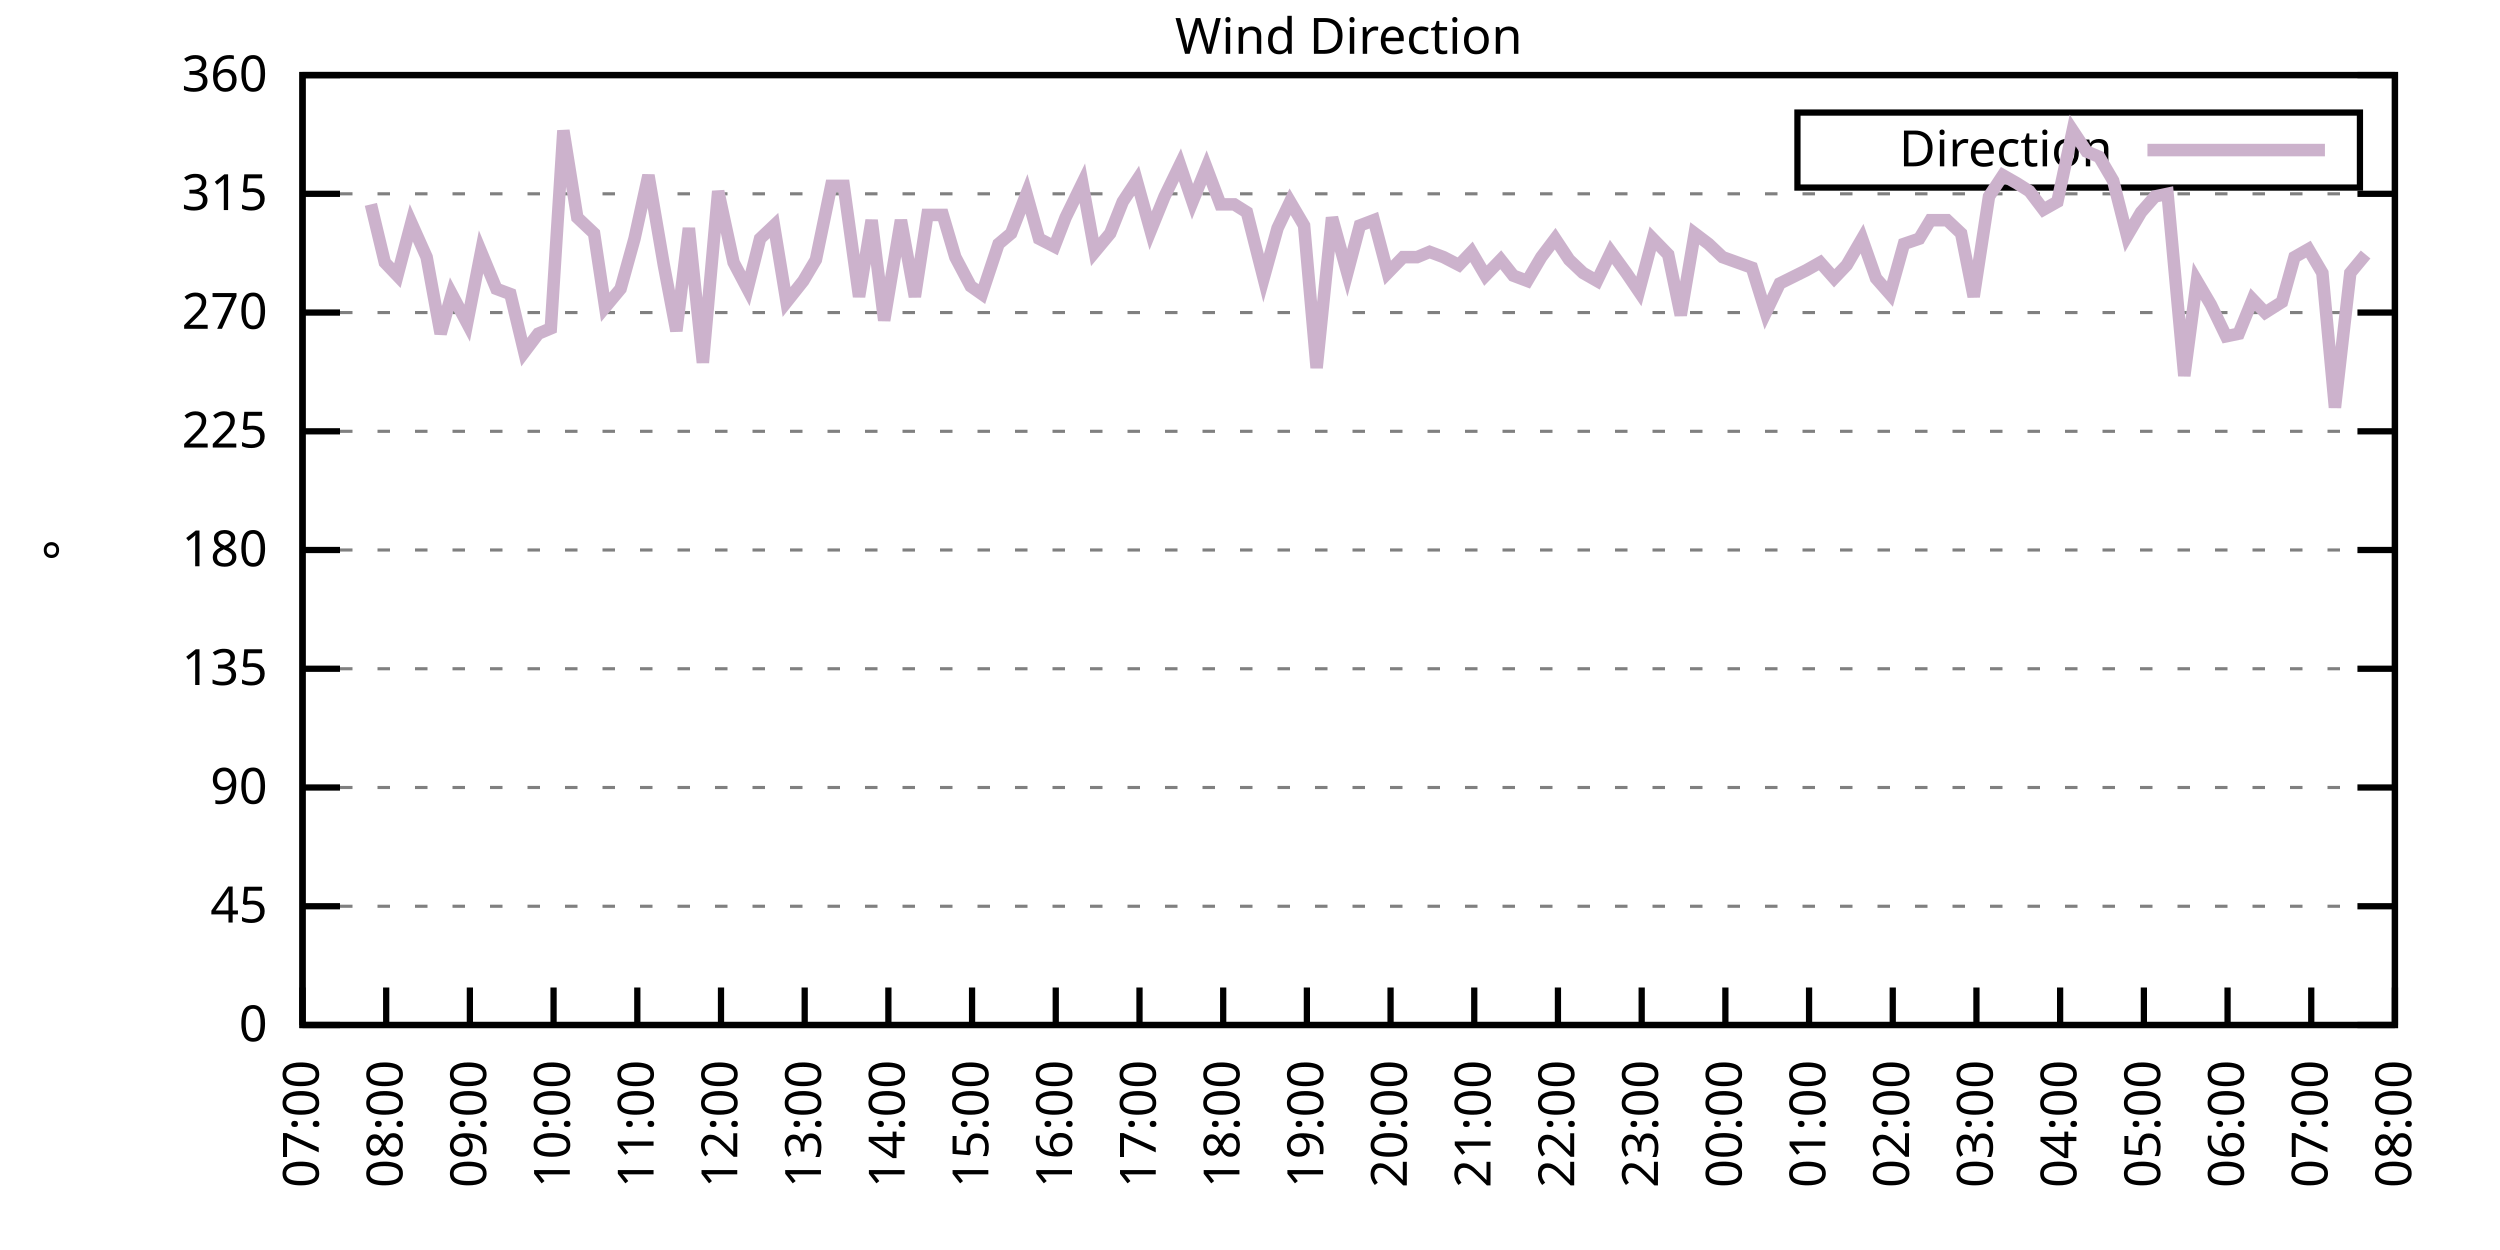
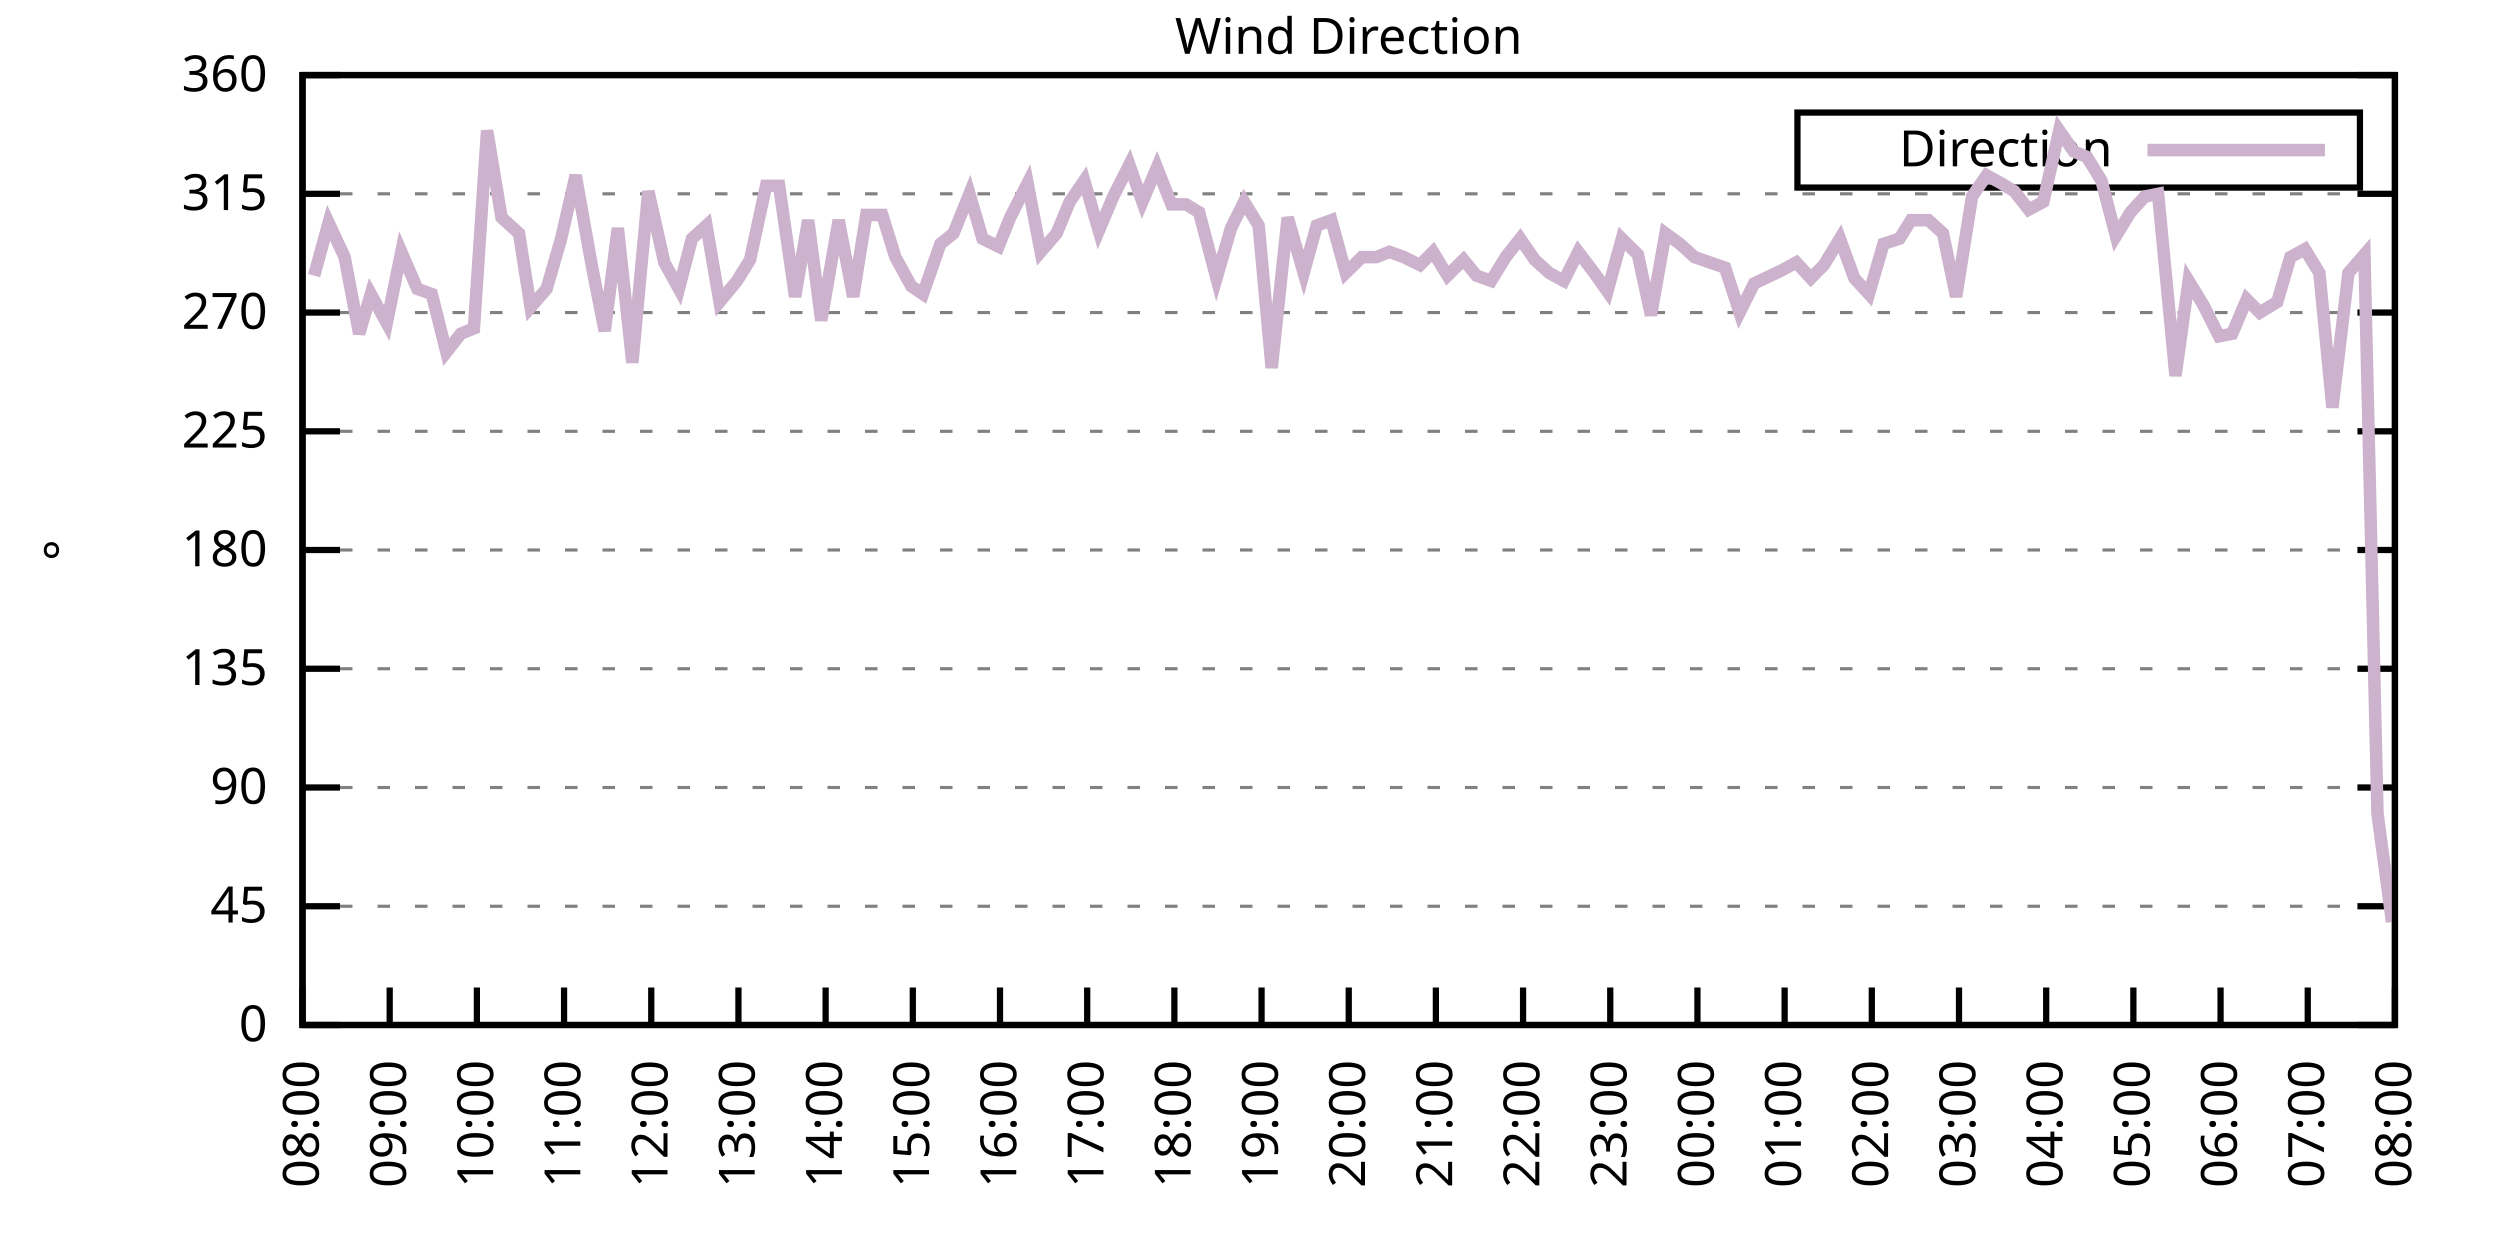
<svg xmlns="http://www.w3.org/2000/svg" xmlns:xlink="http://www.w3.org/1999/xlink" width="400" height="200" viewBox="0 0 400 200">
  <g id="gnuplot_canvas">
    <rect x="0" y="0" width="400" height="200" fill="none" />
    <defs>
      <circle id="gpDot" r="0.5" stroke-width="0.5" stroke="currentColor" />
      <path id="gpPt0" stroke-width="0.333" stroke="currentColor" d="M-1,0 h2 M0,-1 v2" />
      <path id="gpPt1" stroke-width="0.333" stroke="currentColor" d="M-1,-1 L1,1 M1,-1 L-1,1" />
      <path id="gpPt2" stroke-width="0.333" stroke="currentColor" d="M-1,0 L1,0 M0,-1 L0,1 M-1,-1 L1,1 M-1,1 L1,-1" />
      <rect id="gpPt3" stroke-width="0.333" stroke="currentColor" x="-1" y="-1" width="2" height="2" />
      <rect id="gpPt4" stroke-width="0.333" stroke="currentColor" fill="currentColor" x="-1" y="-1" width="2" height="2" />
      <circle id="gpPt5" stroke-width="0.333" stroke="currentColor" cx="0" cy="0" r="1" />
      <use xlink:href="#gpPt5" id="gpPt6" fill="currentColor" stroke="none" />
      <path id="gpPt7" stroke-width="0.333" stroke="currentColor" d="M0,-1.33 L-1.33,0.67 L1.33,0.67 z" />
      <use xlink:href="#gpPt7" id="gpPt8" fill="currentColor" stroke="none" />
      <use xlink:href="#gpPt7" id="gpPt9" stroke="currentColor" transform="rotate(180)" />
      <use xlink:href="#gpPt9" id="gpPt10" fill="currentColor" stroke="none" />
      <use xlink:href="#gpPt3" id="gpPt11" stroke="currentColor" transform="rotate(45)" />
      <use xlink:href="#gpPt11" id="gpPt12" fill="currentColor" stroke="none" />
      <path id="gpPt13" stroke-width="0.333" stroke="currentColor" d="M0,1.330 L1.265,0.411 L0.782,-1.067 L-0.782,-1.076 L-1.265,0.411 z" />
      <use xlink:href="#gpPt13" id="gpPt14" fill="currentColor" stroke="none" />
      <filter id="textbox" filterUnits="objectBoundingBox" x="0" y="0" height="1" width="1">
        <feFlood flood-color="white" flood-opacity="1" result="bgnd" />
        <feComposite in="SourceGraphic" in2="bgnd" operator="atop" />
      </filter>
      <filter id="greybox" filterUnits="objectBoundingBox" x="0" y="0" height="1" width="1">
        <feFlood flood-color="lightgrey" flood-opacity="1" result="grey" />
        <feComposite in="SourceGraphic" in2="grey" operator="atop" />
      </filter>
    </defs>
    <g fill="none" color="white" stroke="currentColor" stroke-width="1.00" stroke-linecap="butt" stroke-linejoin="miter">
</g>
    <g fill="none" color="black" stroke="currentColor" stroke-width="1.00" stroke-linecap="butt" stroke-linejoin="miter">
      <g stroke="none" shape-rendering="crispEdges">
        <polygon fill="rgb(255, 255, 255)" points="48.40,164.00 383.18,164.00 383.18,12.02 48.40,12.02 " />
      </g>
    </g>
    <g fill="none" color="black" stroke="currentColor" stroke-width="1.00" stroke-linecap="butt" stroke-linejoin="miter">
</g>
    <g fill="none" color="black" stroke="black" stroke-width="0.50" stroke-linecap="butt" stroke-linejoin="miter">
</g>
    <g fill="none" color="gray" stroke="currentColor" stroke-width="0.50" stroke-linecap="butt" stroke-linejoin="miter">
      <path stroke="gray" stroke-dasharray="2,4" class="gridline" d="M48.40,164.00 L383.19,164.00  " />
    </g>
    <g fill="none" color="gray" stroke="gray" stroke-width="1.00" stroke-linecap="butt" stroke-linejoin="miter">
</g>
    <g fill="none" color="black" stroke="currentColor" stroke-width="1.00" stroke-linecap="butt" stroke-linejoin="miter">
      <path stroke="black" d="M48.40,164.00 L54.40,164.00 M383.19,164.00 L377.19,164.00  " />
      <g transform="translate(42.80,166.60)" stroke="none" fill="black" font-family="Sans" font-size="8.00" text-anchor="end">
        <text>
          <tspan font-family="Sans"> 0</tspan>
        </text>
      </g>
    </g>
    <g fill="none" color="black" stroke="currentColor" stroke-width="1.00" stroke-linecap="butt" stroke-linejoin="miter">
</g>
    <g fill="none" color="black" stroke="black" stroke-width="0.50" stroke-linecap="butt" stroke-linejoin="miter">
</g>
    <g fill="none" color="gray" stroke="currentColor" stroke-width="0.50" stroke-linecap="butt" stroke-linejoin="miter">
      <path stroke="gray" stroke-dasharray="2,4" class="gridline" d="M48.40,145.00 L383.19,145.00  " />
    </g>
    <g fill="none" color="gray" stroke="gray" stroke-width="1.00" stroke-linecap="butt" stroke-linejoin="miter">
</g>
    <g fill="none" color="black" stroke="currentColor" stroke-width="1.00" stroke-linecap="butt" stroke-linejoin="miter">
      <path stroke="black" d="M48.40,145.00 L54.40,145.00 M383.19,145.00 L377.19,145.00  " />
      <g transform="translate(42.80,147.60)" stroke="none" fill="black" font-family="Sans" font-size="8.00" text-anchor="end">
        <text>
          <tspan font-family="Sans"> 45</tspan>
        </text>
      </g>
    </g>
    <g fill="none" color="black" stroke="currentColor" stroke-width="1.00" stroke-linecap="butt" stroke-linejoin="miter">
</g>
    <g fill="none" color="black" stroke="black" stroke-width="0.50" stroke-linecap="butt" stroke-linejoin="miter">
</g>
    <g fill="none" color="gray" stroke="currentColor" stroke-width="0.50" stroke-linecap="butt" stroke-linejoin="miter">
      <path stroke="gray" stroke-dasharray="2,4" class="gridline" d="M48.40,126.00 L383.19,126.00  " />
    </g>
    <g fill="none" color="gray" stroke="gray" stroke-width="1.00" stroke-linecap="butt" stroke-linejoin="miter">
</g>
    <g fill="none" color="black" stroke="currentColor" stroke-width="1.00" stroke-linecap="butt" stroke-linejoin="miter">
      <path stroke="black" d="M48.40,126.00 L54.40,126.00 M383.19,126.00 L377.19,126.00  " />
      <g transform="translate(42.80,128.60)" stroke="none" fill="black" font-family="Sans" font-size="8.00" text-anchor="end">
        <text>
          <tspan font-family="Sans"> 90</tspan>
        </text>
      </g>
    </g>
    <g fill="none" color="black" stroke="currentColor" stroke-width="1.00" stroke-linecap="butt" stroke-linejoin="miter">
</g>
    <g fill="none" color="black" stroke="black" stroke-width="0.50" stroke-linecap="butt" stroke-linejoin="miter">
</g>
    <g fill="none" color="gray" stroke="currentColor" stroke-width="0.50" stroke-linecap="butt" stroke-linejoin="miter">
      <path stroke="gray" stroke-dasharray="2,4" class="gridline" d="M48.40,107.00 L383.19,107.00  " />
    </g>
    <g fill="none" color="gray" stroke="gray" stroke-width="1.00" stroke-linecap="butt" stroke-linejoin="miter">
</g>
    <g fill="none" color="black" stroke="currentColor" stroke-width="1.00" stroke-linecap="butt" stroke-linejoin="miter">
      <path stroke="black" d="M48.40,107.00 L54.40,107.00 M383.19,107.00 L377.19,107.00  " />
      <g transform="translate(42.80,109.60)" stroke="none" fill="black" font-family="Sans" font-size="8.00" text-anchor="end">
        <text>
          <tspan font-family="Sans"> 135</tspan>
        </text>
      </g>
    </g>
    <g fill="none" color="black" stroke="currentColor" stroke-width="1.00" stroke-linecap="butt" stroke-linejoin="miter">
</g>
    <g fill="none" color="black" stroke="black" stroke-width="0.50" stroke-linecap="butt" stroke-linejoin="miter">
</g>
    <g fill="none" color="gray" stroke="currentColor" stroke-width="0.50" stroke-linecap="butt" stroke-linejoin="miter">
      <path stroke="gray" stroke-dasharray="2,4" class="gridline" d="M48.40,88.00 L383.19,88.00  " />
    </g>
    <g fill="none" color="gray" stroke="gray" stroke-width="1.00" stroke-linecap="butt" stroke-linejoin="miter">
</g>
    <g fill="none" color="black" stroke="currentColor" stroke-width="1.00" stroke-linecap="butt" stroke-linejoin="miter">
      <path stroke="black" d="M48.40,88.00 L54.40,88.00 M383.19,88.00 L377.19,88.00  " />
      <g transform="translate(42.80,90.60)" stroke="none" fill="black" font-family="Sans" font-size="8.00" text-anchor="end">
        <text>
          <tspan font-family="Sans"> 180</tspan>
        </text>
      </g>
    </g>
    <g fill="none" color="black" stroke="currentColor" stroke-width="1.00" stroke-linecap="butt" stroke-linejoin="miter">
</g>
    <g fill="none" color="black" stroke="black" stroke-width="0.50" stroke-linecap="butt" stroke-linejoin="miter">
</g>
    <g fill="none" color="gray" stroke="currentColor" stroke-width="0.50" stroke-linecap="butt" stroke-linejoin="miter">
      <path stroke="gray" stroke-dasharray="2,4" class="gridline" d="M48.40,69.01 L383.19,69.01  " />
    </g>
    <g fill="none" color="gray" stroke="gray" stroke-width="1.00" stroke-linecap="butt" stroke-linejoin="miter">
</g>
    <g fill="none" color="black" stroke="currentColor" stroke-width="1.00" stroke-linecap="butt" stroke-linejoin="miter">
      <path stroke="black" d="M48.40,69.01 L54.40,69.01 M383.19,69.01 L377.19,69.01  " />
      <g transform="translate(42.80,71.61)" stroke="none" fill="black" font-family="Sans" font-size="8.00" text-anchor="end">
        <text>
          <tspan font-family="Sans"> 225</tspan>
        </text>
      </g>
    </g>
    <g fill="none" color="black" stroke="currentColor" stroke-width="1.00" stroke-linecap="butt" stroke-linejoin="miter">
</g>
    <g fill="none" color="black" stroke="black" stroke-width="0.50" stroke-linecap="butt" stroke-linejoin="miter">
</g>
    <g fill="none" color="gray" stroke="currentColor" stroke-width="0.50" stroke-linecap="butt" stroke-linejoin="miter">
      <path stroke="gray" stroke-dasharray="2,4" class="gridline" d="M48.40,50.01 L383.19,50.01  " />
    </g>
    <g fill="none" color="gray" stroke="gray" stroke-width="1.00" stroke-linecap="butt" stroke-linejoin="miter">
</g>
    <g fill="none" color="black" stroke="currentColor" stroke-width="1.00" stroke-linecap="butt" stroke-linejoin="miter">
      <path stroke="black" d="M48.40,50.01 L54.40,50.01 M383.19,50.01 L377.19,50.01  " />
      <g transform="translate(42.80,52.61)" stroke="none" fill="black" font-family="Sans" font-size="8.00" text-anchor="end">
        <text>
          <tspan font-family="Sans"> 270</tspan>
        </text>
      </g>
    </g>
    <g fill="none" color="black" stroke="currentColor" stroke-width="1.00" stroke-linecap="butt" stroke-linejoin="miter">
</g>
    <g fill="none" color="black" stroke="black" stroke-width="0.50" stroke-linecap="butt" stroke-linejoin="miter">
</g>
    <g fill="none" color="gray" stroke="currentColor" stroke-width="0.50" stroke-linecap="butt" stroke-linejoin="miter">
      <path stroke="gray" stroke-dasharray="2,4" class="gridline" d="M48.40,31.01 L383.19,31.01  " />
    </g>
    <g fill="none" color="gray" stroke="gray" stroke-width="1.00" stroke-linecap="butt" stroke-linejoin="miter">
</g>
    <g fill="none" color="black" stroke="currentColor" stroke-width="1.00" stroke-linecap="butt" stroke-linejoin="miter">
      <path stroke="black" d="M48.40,31.01 L54.40,31.01 M383.19,31.01 L377.19,31.01  " />
      <g transform="translate(42.80,33.61)" stroke="none" fill="black" font-family="Sans" font-size="8.00" text-anchor="end">
        <text>
          <tspan font-family="Sans"> 315</tspan>
        </text>
      </g>
    </g>
    <g fill="none" color="black" stroke="currentColor" stroke-width="1.00" stroke-linecap="butt" stroke-linejoin="miter">
</g>
    <g fill="none" color="black" stroke="black" stroke-width="0.50" stroke-linecap="butt" stroke-linejoin="miter">
</g>
    <g fill="none" color="gray" stroke="currentColor" stroke-width="0.50" stroke-linecap="butt" stroke-linejoin="miter">
      <path stroke="gray" stroke-dasharray="2,4" class="gridline" d="M48.40,12.01 L383.19,12.01  " />
    </g>
    <g fill="none" color="gray" stroke="gray" stroke-width="1.00" stroke-linecap="butt" stroke-linejoin="miter">
</g>
    <g fill="none" color="black" stroke="currentColor" stroke-width="1.00" stroke-linecap="butt" stroke-linejoin="miter">
      <path stroke="black" d="M48.40,12.01 L54.40,12.01 M383.19,12.01 L377.19,12.01  " />
      <g transform="translate(42.80,14.61)" stroke="none" fill="black" font-family="Sans" font-size="8.00" text-anchor="end">
        <text>
          <tspan font-family="Sans"> 360</tspan>
        </text>
      </g>
    </g>
    <g fill="none" color="black" stroke="currentColor" stroke-width="1.00" stroke-linecap="butt" stroke-linejoin="miter">
      <path stroke="black" d="M48.40,164.00 L48.40,158.00  " />
      <g transform="translate(51.00,169.60) rotate(270.00)" stroke="none" fill="black" font-family="Sans" font-size="8.00" text-anchor="end">
        <text>
-           <tspan font-family="Sans">07:00</tspan>
-         </text>
-       </g>
-     </g>
-     <g fill="none" color="black" stroke="currentColor" stroke-width="1.00" stroke-linecap="butt" stroke-linejoin="miter">
-       <path stroke="black" d="M61.79,164.00 L61.79,158.00  " />
-       <g transform="translate(64.39,169.60) rotate(270.00)" stroke="none" fill="black" font-family="Sans" font-size="8.00" text-anchor="end">
-         <text>
          <tspan font-family="Sans">08:00</tspan>
        </text>
      </g>
    </g>
    <g fill="none" color="black" stroke="currentColor" stroke-width="1.00" stroke-linecap="butt" stroke-linejoin="miter">
-       <path stroke="black" d="M75.18,164.00 L75.18,158.00  " />
-       <g transform="translate(77.78,169.60) rotate(270.00)" stroke="none" fill="black" font-family="Sans" font-size="8.00" text-anchor="end">
+       <path stroke="black" d="M62.35,164.00 L62.35,158.00  " />
+       <g transform="translate(64.95,169.60) rotate(270.00)" stroke="none" fill="black" font-family="Sans" font-size="8.00" text-anchor="end">
        <text>
          <tspan font-family="Sans">09:00</tspan>
        </text>
      </g>
    </g>
    <g fill="none" color="black" stroke="currentColor" stroke-width="1.00" stroke-linecap="butt" stroke-linejoin="miter">
-       <path stroke="black" d="M88.57,164.00 L88.57,158.00  " />
-       <g transform="translate(91.17,169.60) rotate(270.00)" stroke="none" fill="black" font-family="Sans" font-size="8.00" text-anchor="end">
+       <path stroke="black" d="M76.30,164.00 L76.30,158.00  " />
+       <g transform="translate(78.90,169.60) rotate(270.00)" stroke="none" fill="black" font-family="Sans" font-size="8.00" text-anchor="end">
        <text>
          <tspan font-family="Sans">10:00</tspan>
        </text>
      </g>
    </g>
    <g fill="none" color="black" stroke="currentColor" stroke-width="1.00" stroke-linecap="butt" stroke-linejoin="miter">
-       <path stroke="black" d="M101.97,164.00 L101.97,158.00  " />
-       <g transform="translate(104.57,169.60) rotate(270.00)" stroke="none" fill="black" font-family="Sans" font-size="8.00" text-anchor="end">
+       <path stroke="black" d="M90.25,164.00 L90.25,158.00  " />
+       <g transform="translate(92.85,169.60) rotate(270.00)" stroke="none" fill="black" font-family="Sans" font-size="8.00" text-anchor="end">
        <text>
          <tspan font-family="Sans">11:00</tspan>
        </text>
      </g>
    </g>
    <g fill="none" color="black" stroke="currentColor" stroke-width="1.00" stroke-linecap="butt" stroke-linejoin="miter">
-       <path stroke="black" d="M115.36,164.00 L115.36,158.00  " />
-       <g transform="translate(117.96,169.60) rotate(270.00)" stroke="none" fill="black" font-family="Sans" font-size="8.00" text-anchor="end">
+       <path stroke="black" d="M104.20,164.00 L104.20,158.00  " />
+       <g transform="translate(106.80,169.60) rotate(270.00)" stroke="none" fill="black" font-family="Sans" font-size="8.00" text-anchor="end">
        <text>
          <tspan font-family="Sans">12:00</tspan>
        </text>
      </g>
    </g>
    <g fill="none" color="black" stroke="currentColor" stroke-width="1.00" stroke-linecap="butt" stroke-linejoin="miter">
-       <path stroke="black" d="M128.75,164.00 L128.75,158.00  " />
-       <g transform="translate(131.35,169.60) rotate(270.00)" stroke="none" fill="black" font-family="Sans" font-size="8.00" text-anchor="end">
+       <path stroke="black" d="M118.15,164.00 L118.15,158.00  " />
+       <g transform="translate(120.75,169.60) rotate(270.00)" stroke="none" fill="black" font-family="Sans" font-size="8.00" text-anchor="end">
        <text>
          <tspan font-family="Sans">13:00</tspan>
        </text>
      </g>
    </g>
    <g fill="none" color="black" stroke="currentColor" stroke-width="1.00" stroke-linecap="butt" stroke-linejoin="miter">
-       <path stroke="black" d="M142.14,164.00 L142.14,158.00  " />
-       <g transform="translate(144.74,169.60) rotate(270.00)" stroke="none" fill="black" font-family="Sans" font-size="8.00" text-anchor="end">
+       <path stroke="black" d="M132.10,164.00 L132.10,158.00  " />
+       <g transform="translate(134.70,169.60) rotate(270.00)" stroke="none" fill="black" font-family="Sans" font-size="8.00" text-anchor="end">
        <text>
          <tspan font-family="Sans">14:00</tspan>
        </text>
      </g>
    </g>
    <g fill="none" color="black" stroke="currentColor" stroke-width="1.00" stroke-linecap="butt" stroke-linejoin="miter">
-       <path stroke="black" d="M155.53,164.00 L155.53,158.00  " />
-       <g transform="translate(158.13,169.60) rotate(270.00)" stroke="none" fill="black" font-family="Sans" font-size="8.00" text-anchor="end">
+       <path stroke="black" d="M146.05,164.00 L146.05,158.00  " />
+       <g transform="translate(148.65,169.60) rotate(270.00)" stroke="none" fill="black" font-family="Sans" font-size="8.00" text-anchor="end">
        <text>
          <tspan font-family="Sans">15:00</tspan>
        </text>
      </g>
    </g>
    <g fill="none" color="black" stroke="currentColor" stroke-width="1.00" stroke-linecap="butt" stroke-linejoin="miter">
-       <path stroke="black" d="M168.92,164.00 L168.92,158.00  " />
-       <g transform="translate(171.52,169.60) rotate(270.00)" stroke="none" fill="black" font-family="Sans" font-size="8.00" text-anchor="end">
+       <path stroke="black" d="M160.00,164.00 L160.00,158.00  " />
+       <g transform="translate(162.60,169.60) rotate(270.00)" stroke="none" fill="black" font-family="Sans" font-size="8.00" text-anchor="end">
        <text>
          <tspan font-family="Sans">16:00</tspan>
        </text>
      </g>
    </g>
    <g fill="none" color="black" stroke="currentColor" stroke-width="1.00" stroke-linecap="butt" stroke-linejoin="miter">
-       <path stroke="black" d="M182.32,164.00 L182.32,158.00  " />
-       <g transform="translate(184.92,169.60) rotate(270.00)" stroke="none" fill="black" font-family="Sans" font-size="8.00" text-anchor="end">
+       <path stroke="black" d="M173.95,164.00 L173.95,158.00  " />
+       <g transform="translate(176.55,169.60) rotate(270.00)" stroke="none" fill="black" font-family="Sans" font-size="8.00" text-anchor="end">
        <text>
          <tspan font-family="Sans">17:00</tspan>
        </text>
      </g>
    </g>
    <g fill="none" color="black" stroke="currentColor" stroke-width="1.00" stroke-linecap="butt" stroke-linejoin="miter">
-       <path stroke="black" d="M195.71,164.00 L195.71,158.00  " />
-       <g transform="translate(198.31,169.60) rotate(270.00)" stroke="none" fill="black" font-family="Sans" font-size="8.00" text-anchor="end">
+       <path stroke="black" d="M187.90,164.00 L187.90,158.00  " />
+       <g transform="translate(190.50,169.60) rotate(270.00)" stroke="none" fill="black" font-family="Sans" font-size="8.00" text-anchor="end">
        <text>
          <tspan font-family="Sans">18:00</tspan>
        </text>
      </g>
    </g>
    <g fill="none" color="black" stroke="currentColor" stroke-width="1.00" stroke-linecap="butt" stroke-linejoin="miter">
-       <path stroke="black" d="M209.10,164.00 L209.10,158.00  " />
-       <g transform="translate(211.70,169.60) rotate(270.00)" stroke="none" fill="black" font-family="Sans" font-size="8.00" text-anchor="end">
+       <path stroke="black" d="M201.85,164.00 L201.85,158.00  " />
+       <g transform="translate(204.45,169.60) rotate(270.00)" stroke="none" fill="black" font-family="Sans" font-size="8.00" text-anchor="end">
        <text>
          <tspan font-family="Sans">19:00</tspan>
        </text>
      </g>
    </g>
    <g fill="none" color="black" stroke="currentColor" stroke-width="1.00" stroke-linecap="butt" stroke-linejoin="miter">
-       <path stroke="black" d="M222.49,164.00 L222.49,158.00  " />
-       <g transform="translate(225.09,169.60) rotate(270.00)" stroke="none" fill="black" font-family="Sans" font-size="8.00" text-anchor="end">
+       <path stroke="black" d="M215.80,164.00 L215.80,158.00  " />
+       <g transform="translate(218.40,169.60) rotate(270.00)" stroke="none" fill="black" font-family="Sans" font-size="8.00" text-anchor="end">
        <text>
          <tspan font-family="Sans">20:00</tspan>
        </text>
      </g>
    </g>
    <g fill="none" color="black" stroke="currentColor" stroke-width="1.00" stroke-linecap="butt" stroke-linejoin="miter">
-       <path stroke="black" d="M235.88,164.00 L235.88,158.00  " />
-       <g transform="translate(238.48,169.60) rotate(270.00)" stroke="none" fill="black" font-family="Sans" font-size="8.00" text-anchor="end">
+       <path stroke="black" d="M229.74,164.00 L229.74,158.00  " />
+       <g transform="translate(232.34,169.60) rotate(270.00)" stroke="none" fill="black" font-family="Sans" font-size="8.00" text-anchor="end">
        <text>
          <tspan font-family="Sans">21:00</tspan>
        </text>
      </g>
    </g>
    <g fill="none" color="black" stroke="currentColor" stroke-width="1.00" stroke-linecap="butt" stroke-linejoin="miter">
-       <path stroke="black" d="M249.27,164.00 L249.27,158.00  " />
-       <g transform="translate(251.87,169.60) rotate(270.00)" stroke="none" fill="black" font-family="Sans" font-size="8.00" text-anchor="end">
+       <path stroke="black" d="M243.69,164.00 L243.69,158.00  " />
+       <g transform="translate(246.29,169.60) rotate(270.00)" stroke="none" fill="black" font-family="Sans" font-size="8.00" text-anchor="end">
        <text>
          <tspan font-family="Sans">22:00</tspan>
        </text>
      </g>
    </g>
    <g fill="none" color="black" stroke="currentColor" stroke-width="1.00" stroke-linecap="butt" stroke-linejoin="miter">
-       <path stroke="black" d="M262.67,164.00 L262.67,158.00  " />
-       <g transform="translate(265.27,169.60) rotate(270.00)" stroke="none" fill="black" font-family="Sans" font-size="8.00" text-anchor="end">
+       <path stroke="black" d="M257.64,164.00 L257.64,158.00  " />
+       <g transform="translate(260.24,169.60) rotate(270.00)" stroke="none" fill="black" font-family="Sans" font-size="8.00" text-anchor="end">
        <text>
          <tspan font-family="Sans">23:00</tspan>
        </text>
      </g>
    </g>
    <g fill="none" color="black" stroke="currentColor" stroke-width="1.00" stroke-linecap="butt" stroke-linejoin="miter">
-       <path stroke="black" d="M276.06,164.00 L276.06,158.00  " />
-       <g transform="translate(278.66,169.60) rotate(270.00)" stroke="none" fill="black" font-family="Sans" font-size="8.00" text-anchor="end">
+       <path stroke="black" d="M271.59,164.00 L271.59,158.00  " />
+       <g transform="translate(274.19,169.60) rotate(270.00)" stroke="none" fill="black" font-family="Sans" font-size="8.00" text-anchor="end">
        <text>
          <tspan font-family="Sans">00:00</tspan>
        </text>
      </g>
    </g>
    <g fill="none" color="black" stroke="currentColor" stroke-width="1.00" stroke-linecap="butt" stroke-linejoin="miter">
-       <path stroke="black" d="M289.45,164.00 L289.45,158.00  " />
-       <g transform="translate(292.05,169.60) rotate(270.00)" stroke="none" fill="black" font-family="Sans" font-size="8.00" text-anchor="end">
+       <path stroke="black" d="M285.54,164.00 L285.54,158.00  " />
+       <g transform="translate(288.14,169.60) rotate(270.00)" stroke="none" fill="black" font-family="Sans" font-size="8.00" text-anchor="end">
        <text>
          <tspan font-family="Sans">01:00</tspan>
        </text>
      </g>
    </g>
    <g fill="none" color="black" stroke="currentColor" stroke-width="1.00" stroke-linecap="butt" stroke-linejoin="miter">
-       <path stroke="black" d="M302.84,164.00 L302.84,158.00  " />
-       <g transform="translate(305.44,169.60) rotate(270.00)" stroke="none" fill="black" font-family="Sans" font-size="8.00" text-anchor="end">
+       <path stroke="black" d="M299.49,164.00 L299.49,158.00  " />
+       <g transform="translate(302.09,169.60) rotate(270.00)" stroke="none" fill="black" font-family="Sans" font-size="8.00" text-anchor="end">
        <text>
          <tspan font-family="Sans">02:00</tspan>
        </text>
      </g>
    </g>
    <g fill="none" color="black" stroke="currentColor" stroke-width="1.00" stroke-linecap="butt" stroke-linejoin="miter">
-       <path stroke="black" d="M316.23,164.00 L316.23,158.00  " />
-       <g transform="translate(318.83,169.60) rotate(270.00)" stroke="none" fill="black" font-family="Sans" font-size="8.00" text-anchor="end">
+       <path stroke="black" d="M313.44,164.00 L313.44,158.00  " />
+       <g transform="translate(316.04,169.60) rotate(270.00)" stroke="none" fill="black" font-family="Sans" font-size="8.00" text-anchor="end">
        <text>
          <tspan font-family="Sans">03:00</tspan>
        </text>
      </g>
    </g>
    <g fill="none" color="black" stroke="currentColor" stroke-width="1.00" stroke-linecap="butt" stroke-linejoin="miter">
-       <path stroke="black" d="M329.62,164.00 L329.62,158.00  " />
-       <g transform="translate(332.22,169.60) rotate(270.00)" stroke="none" fill="black" font-family="Sans" font-size="8.00" text-anchor="end">
+       <path stroke="black" d="M327.39,164.00 L327.39,158.00  " />
+       <g transform="translate(329.99,169.60) rotate(270.00)" stroke="none" fill="black" font-family="Sans" font-size="8.00" text-anchor="end">
        <text>
          <tspan font-family="Sans">04:00</tspan>
        </text>
      </g>
    </g>
    <g fill="none" color="black" stroke="currentColor" stroke-width="1.00" stroke-linecap="butt" stroke-linejoin="miter">
-       <path stroke="black" d="M343.02,164.00 L343.02,158.00  " />
-       <g transform="translate(345.62,169.60) rotate(270.00)" stroke="none" fill="black" font-family="Sans" font-size="8.00" text-anchor="end">
+       <path stroke="black" d="M341.34,164.00 L341.34,158.00  " />
+       <g transform="translate(343.94,169.60) rotate(270.00)" stroke="none" fill="black" font-family="Sans" font-size="8.00" text-anchor="end">
        <text>
          <tspan font-family="Sans">05:00</tspan>
        </text>
      </g>
    </g>
    <g fill="none" color="black" stroke="currentColor" stroke-width="1.00" stroke-linecap="butt" stroke-linejoin="miter">
-       <path stroke="black" d="M356.41,164.00 L356.41,158.00  " />
-       <g transform="translate(359.01,169.60) rotate(270.00)" stroke="none" fill="black" font-family="Sans" font-size="8.00" text-anchor="end">
+       <path stroke="black" d="M355.29,164.00 L355.29,158.00  " />
+       <g transform="translate(357.89,169.60) rotate(270.00)" stroke="none" fill="black" font-family="Sans" font-size="8.00" text-anchor="end">
        <text>
          <tspan font-family="Sans">06:00</tspan>
        </text>
      </g>
    </g>
    <g fill="none" color="black" stroke="currentColor" stroke-width="1.00" stroke-linecap="butt" stroke-linejoin="miter">
-       <path stroke="black" d="M369.80,164.00 L369.80,158.00  " />
-       <g transform="translate(372.40,169.60) rotate(270.00)" stroke="none" fill="black" font-family="Sans" font-size="8.00" text-anchor="end">
+       <path stroke="black" d="M369.24,164.00 L369.24,158.00  " />
+       <g transform="translate(371.84,169.60) rotate(270.00)" stroke="none" fill="black" font-family="Sans" font-size="8.00" text-anchor="end">
        <text>
          <tspan font-family="Sans">07:00</tspan>
        </text>
      </g>
    </g>
    <g fill="none" color="black" stroke="currentColor" stroke-width="1.00" stroke-linecap="butt" stroke-linejoin="miter">
      <path stroke="black" d="M383.19,164.00 L383.19,158.00  " />
      <g transform="translate(385.79,169.60) rotate(270.00)" stroke="none" fill="black" font-family="Sans" font-size="8.00" text-anchor="end">
        <text>
          <tspan font-family="Sans">08:00</tspan>
        </text>
      </g>
    </g>
    <g fill="none" color="black" stroke="currentColor" stroke-width="1.00" stroke-linecap="butt" stroke-linejoin="miter">
</g>
    <g fill="none" color="black" stroke="currentColor" stroke-width="1.00" stroke-linecap="butt" stroke-linejoin="miter">
      <path stroke="black" d="M48.40,12.01 L48.40,164.00 L383.19,164.00 L383.19,12.01 L48.40,12.01 Z  " />
    </g>
    <g fill="none" color="black" stroke="currentColor" stroke-width="1.00" stroke-linecap="butt" stroke-linejoin="miter">
</g>
    <g fill="none" color="black" stroke="currentColor" stroke-width="1.00" stroke-linecap="butt" stroke-linejoin="miter">
      <path stroke="black" d="M287.59,30.01 L287.59,18.01 L377.59,18.01 L377.59,30.01 L287.59,30.01 Z  " />
    </g>
    <g id="Wind_direction_plot_1">
      <g fill="none" color="white" stroke="black" stroke-width="2.00" stroke-linecap="butt" stroke-linejoin="miter">
</g>
      <g fill="none" color="black" stroke="currentColor" stroke-width="2.00" stroke-linecap="butt" stroke-linejoin="miter">
        <g transform="translate(337.99,26.61)" stroke="none" fill="black" font-family="Sans" font-size="8.00" text-anchor="end">
          <text>
            <tspan font-family="Sans">Direction</tspan>
          </text>
        </g>
      </g>
      <g fill="none" color="black" stroke="currentColor" stroke-width="2.00" stroke-linecap="butt" stroke-linejoin="miter">
-         <path stroke="rgb(204, 178, 204)" d="M343.59,24.01 L371.99,24.01 M59.34,32.70 L61.57,41.99 L63.58,44.10 L65.81,35.65 L68.26,41.14 L70.50,53.39   L72.28,47.05 L74.74,51.70 L76.97,40.30 L79.42,46.21 L81.66,47.05 L83.89,56.34 L86.12,53.39 L88.13,52.54   L90.14,20.88 L92.37,34.81 L95.05,37.34 L96.83,49.16 L99.29,46.21 L101.52,38.19 L103.75,28.05 L106.21,42.41   L108.22,52.96 L110.22,36.50 L112.46,58.03 L114.91,30.59 L117.37,41.99 L119.60,46.21 L121.61,38.19 L123.84,36.08   L125.85,48.32 L128.53,44.94 L130.54,41.56 L132.99,29.74 L135.00,29.74 L137.45,47.47 L139.46,35.23 L141.47,51.27   L144.15,35.23 L146.38,47.47 L148.39,34.39 L150.85,34.39 L152.85,41.14 L155.31,45.79 L157.10,47.05 L159.77,39.03   L161.78,37.34 L164.24,31.01 L166.25,38.19 L168.70,39.45 L170.49,34.81 L173.17,29.32 L175.17,40.30 L177.63,37.34   L179.64,32.28 L181.87,28.90 L184.10,36.92 L186.33,31.43 L188.79,26.36 L190.80,32.28 L193.03,26.79 L195.26,32.70   L197.49,32.70 L199.50,33.96 L202.18,44.52 L204.41,36.50 L206.42,32.28 L208.65,36.08 L210.66,58.87 L213.12,34.81   L215.57,43.67 L217.58,36.08 L219.81,35.23 L222.04,43.67 L224.50,41.14 L226.73,41.14 L228.74,40.30 L230.97,41.14   L233.43,42.41 L235.44,40.30 L237.67,44.10 L240.12,41.56 L242.13,44.10 L244.36,44.94 L246.60,41.14 L248.83,38.19   L251.06,41.56 L253.29,43.67 L255.52,44.94 L257.76,40.30 L260.21,43.67 L262.22,46.63 L264.45,38.19 L266.91,40.72   L268.92,50.43 L271.15,37.34 L273.38,39.03 L275.61,41.14 L280.30,42.83 L282.53,50.01 L284.76,45.36 L289.00,43.25   L291.23,41.99 L293.47,44.52 L295.48,42.41 L297.93,38.19 L300.16,44.52 L302.39,47.05 L304.63,39.03 L307.08,38.19   L308.87,35.23 L311.54,35.23 L313.78,37.34 L315.79,47.47 L318.24,31.43 L320.47,28.05 L322.70,29.32 L324.71,30.59   L326.95,33.54 L329.18,32.28 L331.63,20.88 L333.86,24.25 L335.87,25.10 L338.10,28.90 L340.34,37.76 L342.57,33.96   L344.80,31.43 L346.81,31.01 L349.49,60.14 L351.50,44.94 L353.73,48.74 L356.18,53.81 L358.19,53.39 L360.42,47.90   L362.43,50.01 L365.11,48.32 L367.12,41.14 L369.35,39.87 L371.58,43.67 L373.59,65.21 L376.05,43.67 L378.50,40.72    " />
+         <path stroke="rgb(204, 178, 204)" d="M343.59,24.01 L371.99,24.01 M50.26,44.10 L52.58,35.65 L55.14,41.14 L57.47,53.39 L59.33,47.05 L61.88,51.70   L64.21,40.30 L66.77,46.21 L69.09,47.05 L71.42,56.34 L73.74,53.39 L75.83,52.54 L77.93,20.88 L80.25,34.81   L83.04,37.34 L84.90,49.16 L87.46,46.21 L89.78,38.19 L92.11,28.05 L94.67,42.41 L96.76,52.96 L98.85,36.50   L101.18,58.03 L103.73,30.59 L106.29,41.99 L108.62,46.21 L110.71,38.19 L113.03,36.08 L115.13,48.32 L117.92,44.94   L120.01,41.56 L122.57,29.74 L124.66,29.74 L127.22,47.47 L129.31,35.23 L131.40,51.27 L134.19,35.23 L136.51,47.47   L138.61,34.39 L141.16,34.39 L143.26,41.14 L145.81,45.79 L147.67,47.05 L150.46,39.03 L152.56,37.34 L155.11,31.01   L157.21,38.19 L159.76,39.45 L161.62,34.81 L164.41,29.32 L166.51,40.30 L169.06,37.34 L171.16,32.28 L173.48,28.90   L175.81,36.92 L178.13,31.43 L180.69,26.36 L182.78,32.28 L185.11,26.79 L187.43,32.70 L189.76,32.70 L191.85,33.96   L194.64,44.52 L196.96,36.50 L199.06,32.28 L201.38,36.08 L203.47,58.87 L206.03,34.81 L208.59,43.67 L210.68,36.08   L213.01,35.23 L215.33,43.67 L217.89,41.14 L220.21,41.14 L222.30,40.30 L224.63,41.14 L227.19,42.41 L229.28,40.30   L231.60,44.10 L234.16,41.56 L236.25,44.10 L238.58,44.94 L240.90,41.14 L243.23,38.19 L245.55,41.56 L247.88,43.67   L250.20,44.94 L252.53,40.30 L255.09,43.67 L257.18,46.63 L259.50,38.19 L262.06,40.72 L264.15,50.43 L266.48,37.34   L268.80,39.03 L271.13,41.14 L276.01,42.83 L278.34,50.01 L280.66,45.36 L285.08,43.25 L287.40,41.99 L289.73,44.52   L291.82,42.41 L294.38,38.19 L296.70,44.52 L299.03,47.05 L301.35,39.03 L303.91,38.19 L305.77,35.23 L308.56,35.23   L310.88,37.34 L312.98,47.47 L315.53,31.43 L317.86,28.05 L320.18,29.32 L322.28,30.59 L324.60,33.54 L326.93,32.28   L329.48,20.88 L331.81,24.25 L333.90,25.10 L336.23,28.90 L338.55,37.76 L340.88,33.96 L343.20,31.43 L345.29,31.01   L348.08,60.14 L350.18,44.94 L352.50,48.74 L355.06,53.81 L357.15,53.39 L359.48,47.90 L361.57,50.01 L364.36,48.32   L366.45,41.14 L368.78,39.87 L371.10,43.67 L373.19,65.21 L375.75,43.67 L378.31,40.72 L380.40,130.22 L382.73,147.53    " />
      </g>
    </g>
    <g fill="none" color="black" stroke="currentColor" stroke-width="2.00" stroke-linecap="butt" stroke-linejoin="miter">
</g>
    <g fill="none" color="black" stroke="black" stroke-width="1.00" stroke-linecap="butt" stroke-linejoin="miter">
</g>
    <g fill="none" color="black" stroke="currentColor" stroke-width="1.00" stroke-linecap="butt" stroke-linejoin="miter">
      <path stroke="black" d="M48.40,12.01 L48.40,164.00 L383.19,164.00 L383.19,12.01 L48.40,12.01 Z  " />
      <g transform="translate(12.80,88.01) rotate(270.00)" stroke="none" fill="black" font-family="Sans" font-size="8.00" text-anchor="middle">
        <text>
          <tspan font-family="Sans">°</tspan>
        </text>
      </g>
    </g>
    <g fill="none" color="black" stroke="currentColor" stroke-width="1.00" stroke-linecap="butt" stroke-linejoin="miter">
</g>
    <g fill="none" color="black" stroke="currentColor" stroke-width="1.00" stroke-linecap="butt" stroke-linejoin="miter">
      <g transform="translate(215.79,8.61)" stroke="none" fill="black" font-family="Sans" font-size="8.00" text-anchor="middle">
        <text>
          <tspan font-family="Sans">Wind Direction</tspan>
        </text>
      </g>
    </g>
    <g fill="none" color="black" stroke="currentColor" stroke-width="1.00" stroke-linecap="butt" stroke-linejoin="miter">
</g>
  </g>
</svg>
